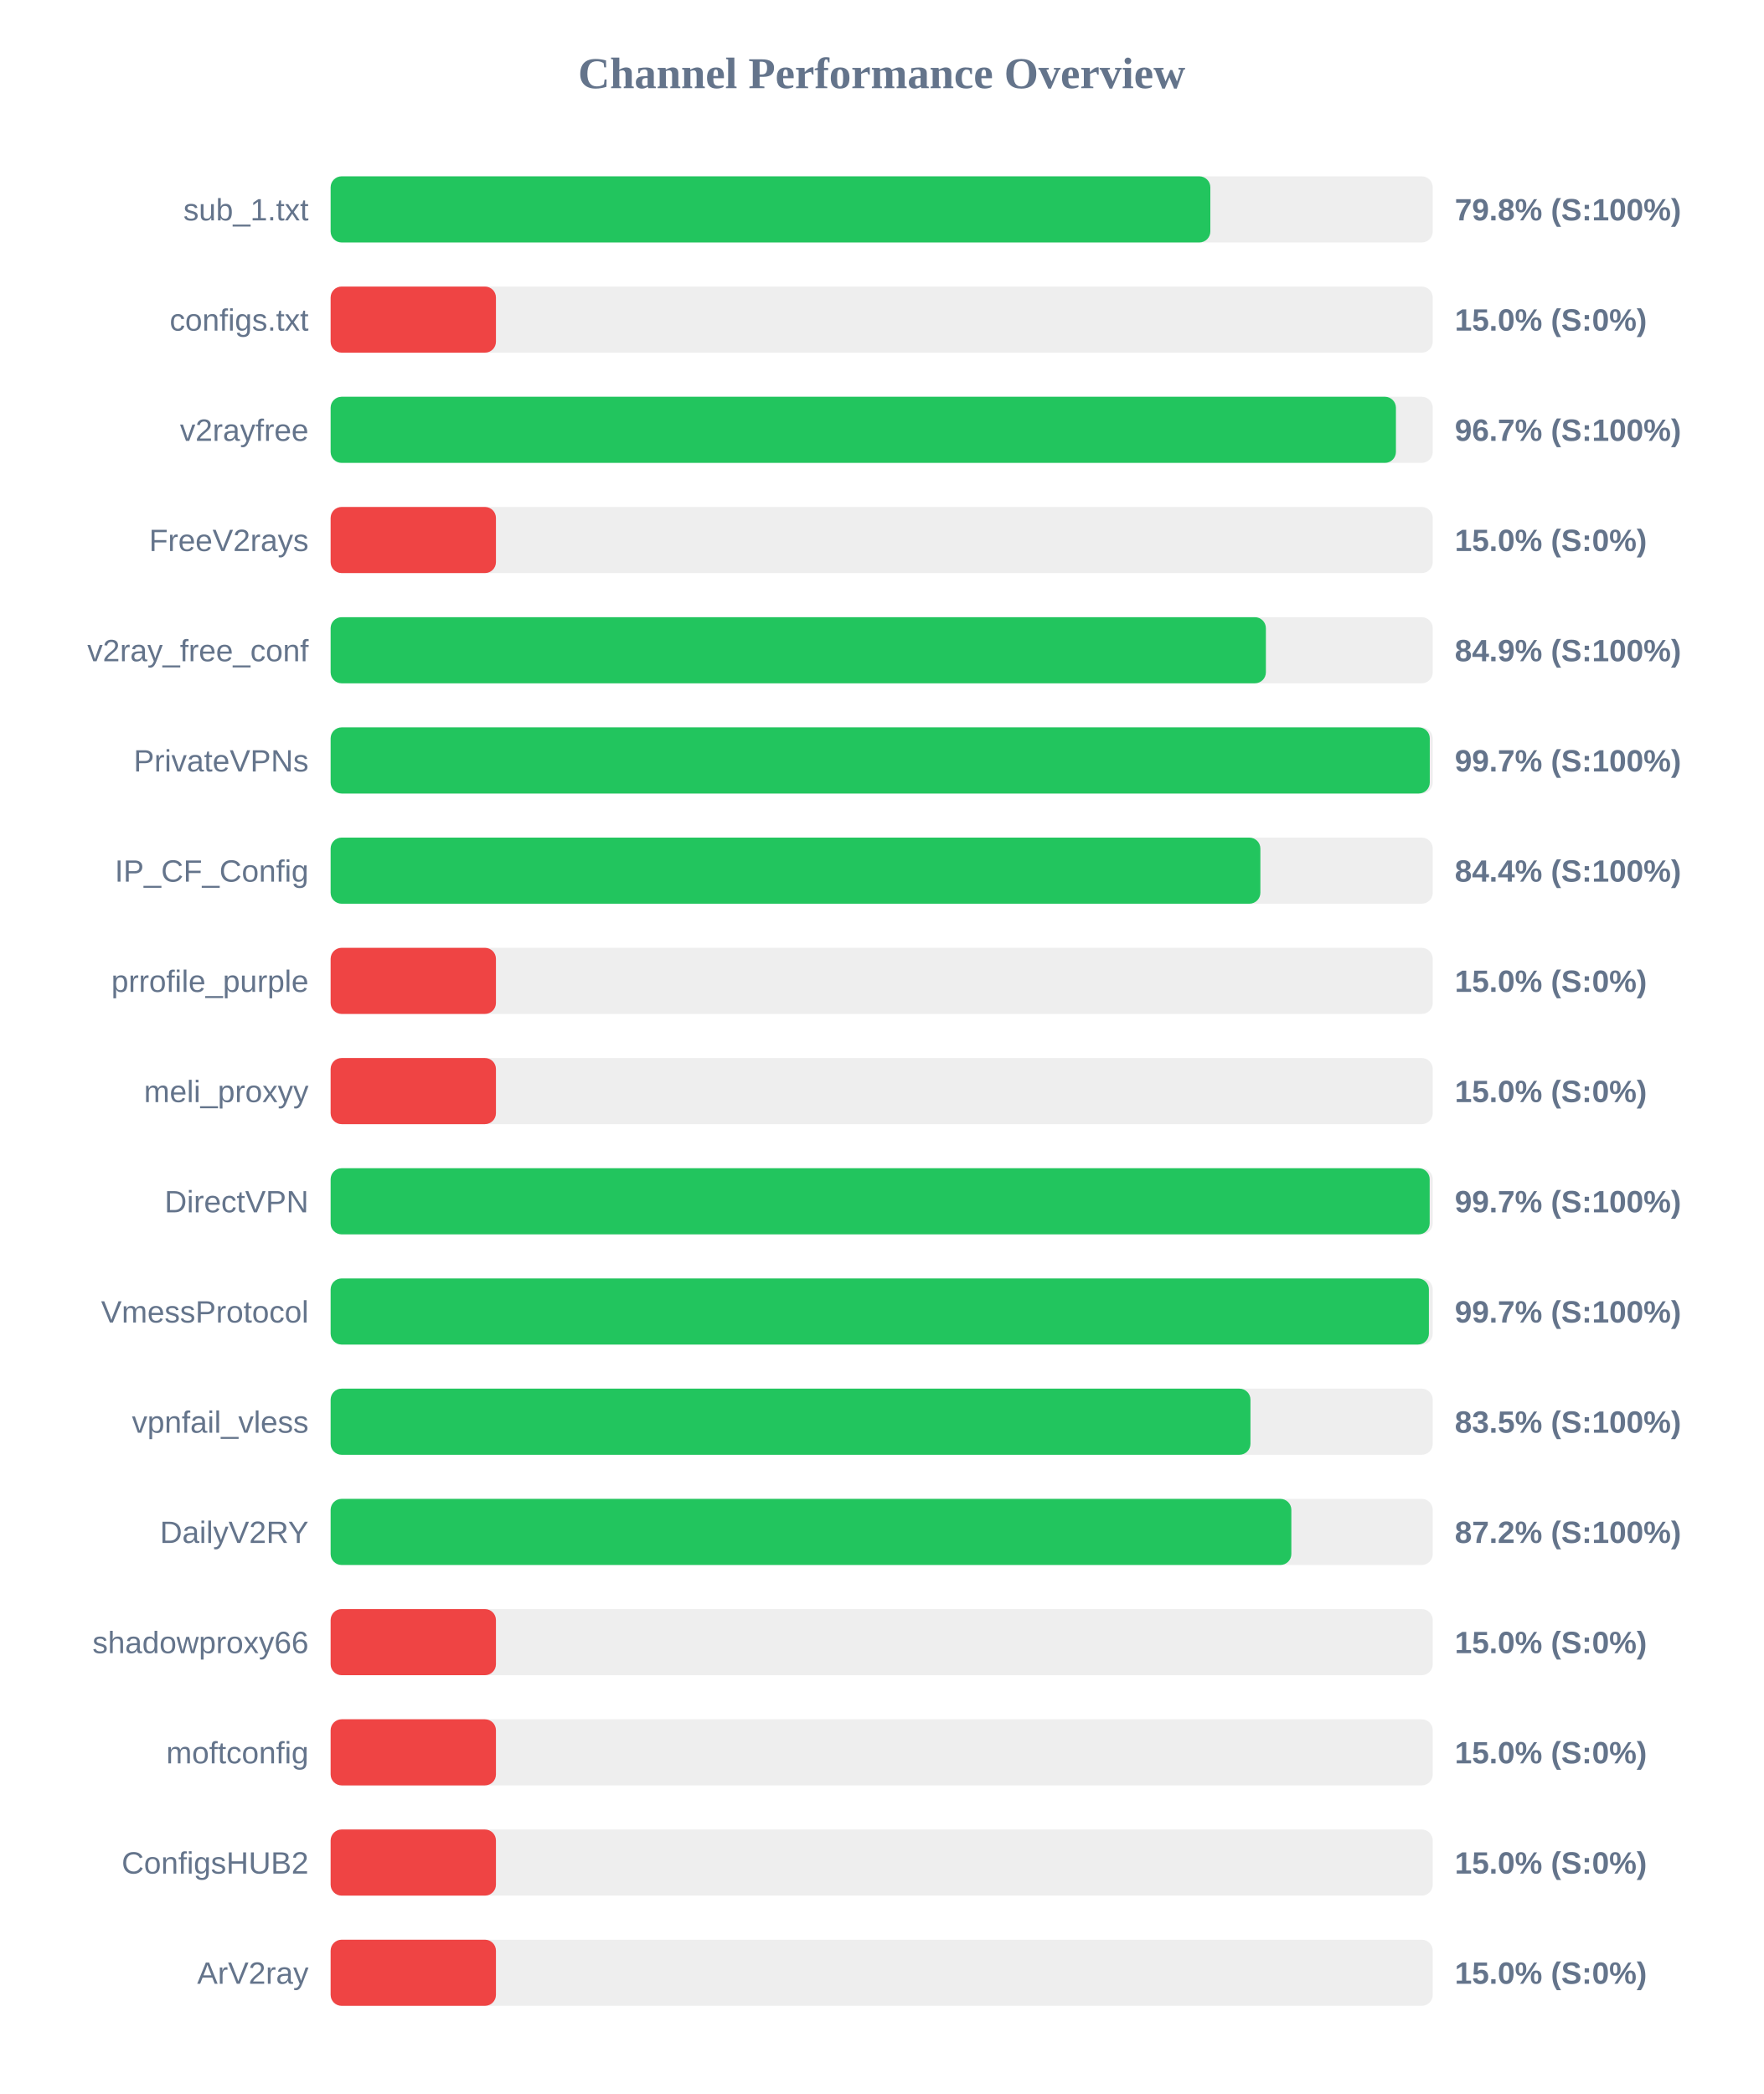
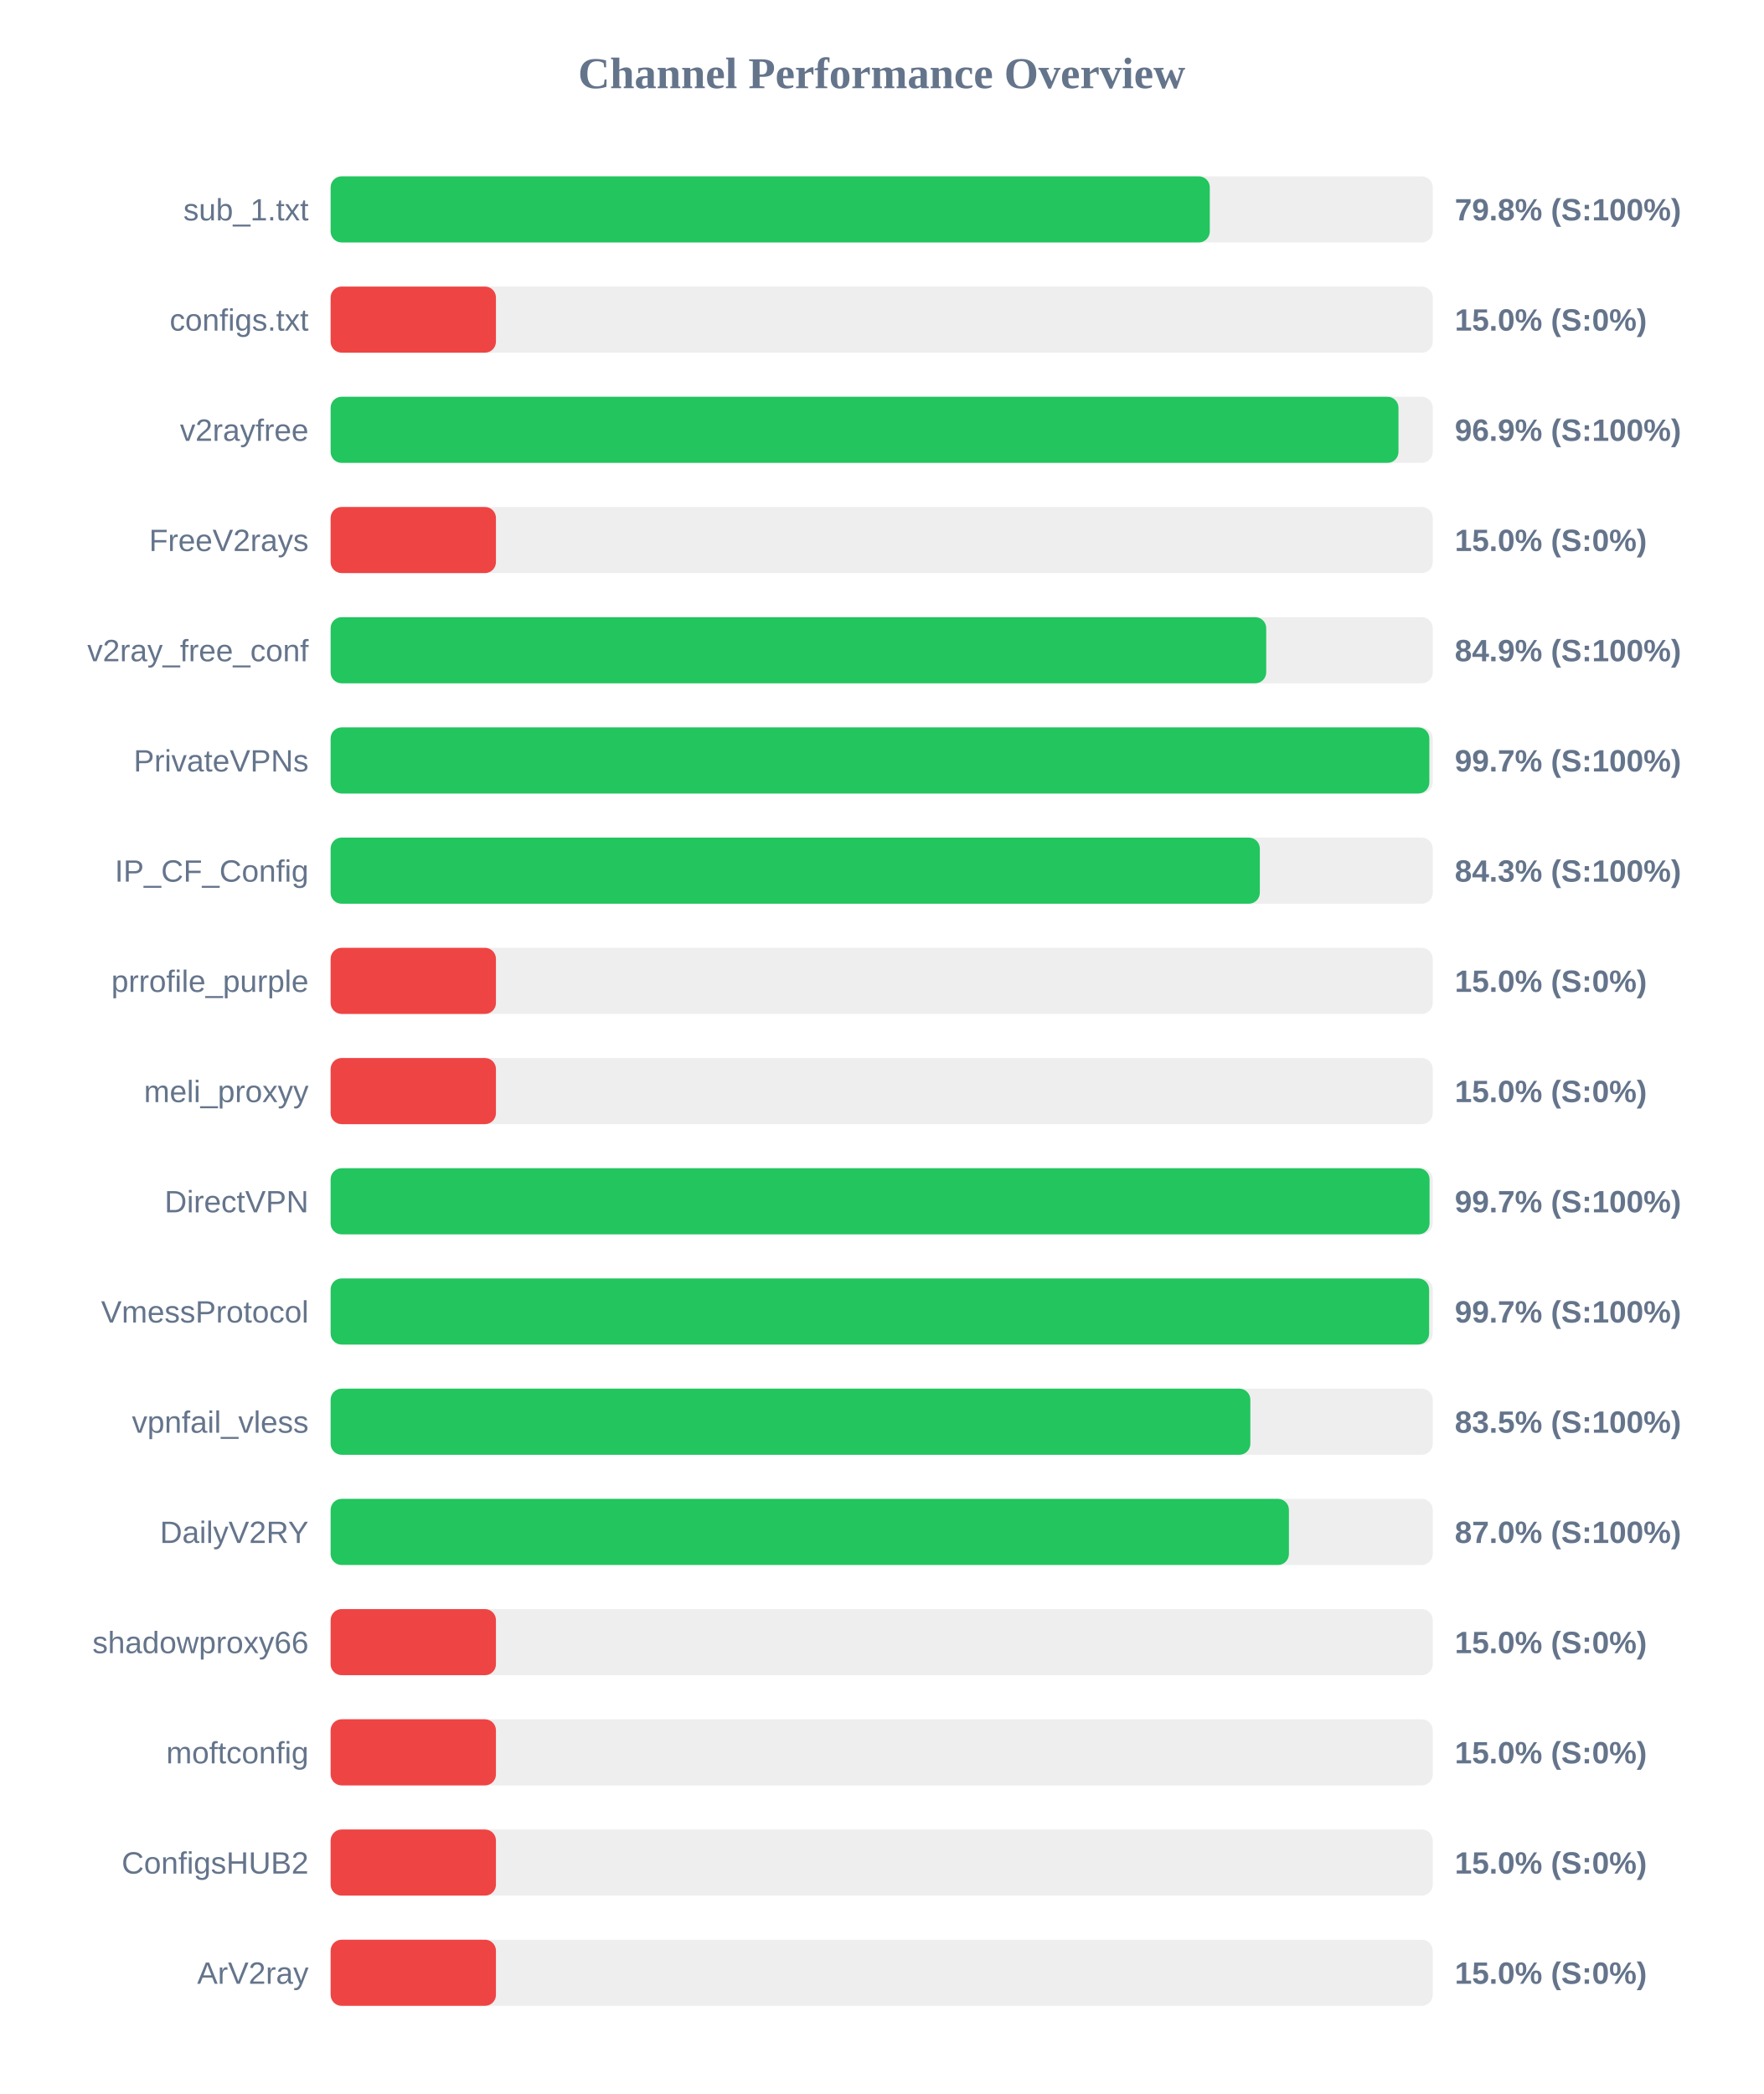
<svg xmlns="http://www.w3.org/2000/svg" width="800" height="950" version="1.1">
  <style>
        .row { font: 14px Arial; fill: #64748b; }
        .score { font: bold 14px Arial; fill: #64748b; }
    </style>
  <text x="400" y="40" text-anchor="middle" font-size="20px" font-weight="bold" fill="#64748b">Channel Performance Overview</text>
  <rect x="150" y="80" width="500" height="30" fill="#eee" rx="5" />
-   <rect x="150" y="80" width="399.1" height="30" fill="#22c55e" rx="5" />
+   <rect x="150" y="80" width="398.85" height="30" fill="#22c55e" rx="5" />
  <text x="140" y="100" text-anchor="end" class="row">sub_1.txt</text>
  <text x="660" y="100" text-anchor="start" class="score">79.8% (S:100%)</text>
  <rect x="150" y="130" width="500" height="30" fill="#eee" rx="5" />
  <rect x="150" y="130" width="75.0" height="30" fill="#ef4444" rx="5" />
  <text x="140" y="150" text-anchor="end" class="row">configs.txt</text>
  <text x="660" y="150" text-anchor="start" class="score">15.0% (S:0%)</text>
  <rect x="150" y="180" width="500" height="30" fill="#eee" rx="5" />
-   <rect x="150" y="180" width="483.3" height="30" fill="#22c55e" rx="5" />
+   <rect x="150" y="180" width="484.45" height="30" fill="#22c55e" rx="5" />
  <text x="140" y="200" text-anchor="end" class="row">v2rayfree</text>
-   <text x="660" y="200" text-anchor="start" class="score">96.7% (S:100%)</text>
+   <text x="660" y="200" text-anchor="start" class="score">96.9% (S:100%)</text>
  <rect x="150" y="230" width="500" height="30" fill="#eee" rx="5" />
  <rect x="150" y="230" width="75.0" height="30" fill="#ef4444" rx="5" />
  <text x="140" y="250" text-anchor="end" class="row">FreeV2rays</text>
  <text x="660" y="250" text-anchor="start" class="score">15.0% (S:0%)</text>
  <rect x="150" y="280" width="500" height="30" fill="#eee" rx="5" />
-   <rect x="150" y="280" width="424.3" height="30" fill="#22c55e" rx="5" />
+   <rect x="150" y="280" width="424.45" height="30" fill="#22c55e" rx="5" />
  <text x="140" y="300" text-anchor="end" class="row">v2ray_free_conf</text>
  <text x="660" y="300" text-anchor="start" class="score">84.9% (S:100%)</text>
  <rect x="150" y="330" width="500" height="30" fill="#eee" rx="5" />
-   <rect x="150" y="330" width="498.65" height="30" fill="#22c55e" rx="5" />
+   <rect x="150" y="330" width="498.45" height="30" fill="#22c55e" rx="5" />
  <text x="140" y="350" text-anchor="end" class="row">PrivateVPNs</text>
  <text x="660" y="350" text-anchor="start" class="score">99.7% (S:100%)</text>
  <rect x="150" y="380" width="500" height="30" fill="#eee" rx="5" />
-   <rect x="150" y="380" width="421.8" height="30" fill="#22c55e" rx="5" />
+   <rect x="150" y="380" width="421.55" height="30" fill="#22c55e" rx="5" />
  <text x="140" y="400" text-anchor="end" class="row">IP_CF_Config</text>
-   <text x="660" y="400" text-anchor="start" class="score">84.4% (S:100%)</text>
+   <text x="660" y="400" text-anchor="start" class="score">84.3% (S:100%)</text>
  <rect x="150" y="430" width="500" height="30" fill="#eee" rx="5" />
  <rect x="150" y="430" width="75.0" height="30" fill="#ef4444" rx="5" />
  <text x="140" y="450" text-anchor="end" class="row">prrofile_purple</text>
  <text x="660" y="450" text-anchor="start" class="score">15.0% (S:0%)</text>
  <rect x="150" y="480" width="500" height="30" fill="#eee" rx="5" />
  <rect x="150" y="480" width="75.0" height="30" fill="#ef4444" rx="5" />
  <text x="140" y="500" text-anchor="end" class="row">meli_proxyy</text>
  <text x="660" y="500" text-anchor="start" class="score">15.0% (S:0%)</text>
  <rect x="150" y="530" width="500" height="30" fill="#eee" rx="5" />
-   <rect x="150" y="530" width="498.6" height="30" fill="#22c55e" rx="5" />
+   <rect x="150" y="530" width="498.55" height="30" fill="#22c55e" rx="5" />
  <text x="140" y="550" text-anchor="end" class="row">DirectVPN</text>
  <text x="660" y="550" text-anchor="start" class="score">99.7% (S:100%)</text>
  <rect x="150" y="580" width="500" height="30" fill="#eee" rx="5" />
-   <rect x="150" y="580" width="498.25" height="30" fill="#22c55e" rx="5" />
+   <rect x="150" y="580" width="498.35" height="30" fill="#22c55e" rx="5" />
  <text x="140" y="600" text-anchor="end" class="row">VmessProtocol</text>
  <text x="660" y="600" text-anchor="start" class="score">99.7% (S:100%)</text>
  <rect x="150" y="630" width="500" height="30" fill="#eee" rx="5" />
-   <rect x="150" y="630" width="417.3" height="30" fill="#22c55e" rx="5" />
+   <rect x="150" y="630" width="417.25" height="30" fill="#22c55e" rx="5" />
  <text x="140" y="650" text-anchor="end" class="row">vpnfail_vless</text>
  <text x="660" y="650" text-anchor="start" class="score">83.5% (S:100%)</text>
  <rect x="150" y="680" width="500" height="30" fill="#eee" rx="5" />
-   <rect x="150" y="680" width="435.85" height="30" fill="#22c55e" rx="5" />
+   <rect x="150" y="680" width="434.75" height="30" fill="#22c55e" rx="5" />
  <text x="140" y="700" text-anchor="end" class="row">DailyV2RY</text>
-   <text x="660" y="700" text-anchor="start" class="score">87.2% (S:100%)</text>
+   <text x="660" y="700" text-anchor="start" class="score">87.0% (S:100%)</text>
  <rect x="150" y="730" width="500" height="30" fill="#eee" rx="5" />
  <rect x="150" y="730" width="75.0" height="30" fill="#ef4444" rx="5" />
  <text x="140" y="750" text-anchor="end" class="row">shadowproxy66</text>
  <text x="660" y="750" text-anchor="start" class="score">15.0% (S:0%)</text>
  <rect x="150" y="780" width="500" height="30" fill="#eee" rx="5" />
  <rect x="150" y="780" width="75.0" height="30" fill="#ef4444" rx="5" />
  <text x="140" y="800" text-anchor="end" class="row">moftconfig</text>
  <text x="660" y="800" text-anchor="start" class="score">15.0% (S:0%)</text>
  <rect x="150" y="830" width="500" height="30" fill="#eee" rx="5" />
  <rect x="150" y="830" width="75.0" height="30" fill="#ef4444" rx="5" />
  <text x="140" y="850" text-anchor="end" class="row">ConfigsHUB2</text>
  <text x="660" y="850" text-anchor="start" class="score">15.0% (S:0%)</text>
  <rect x="150" y="880" width="500" height="30" fill="#eee" rx="5" />
  <rect x="150" y="880" width="75.0" height="30" fill="#ef4444" rx="5" />
  <text x="140" y="900" text-anchor="end" class="row">ArV2ray</text>
  <text x="660" y="900" text-anchor="start" class="score">15.0% (S:0%)</text>
</svg>
